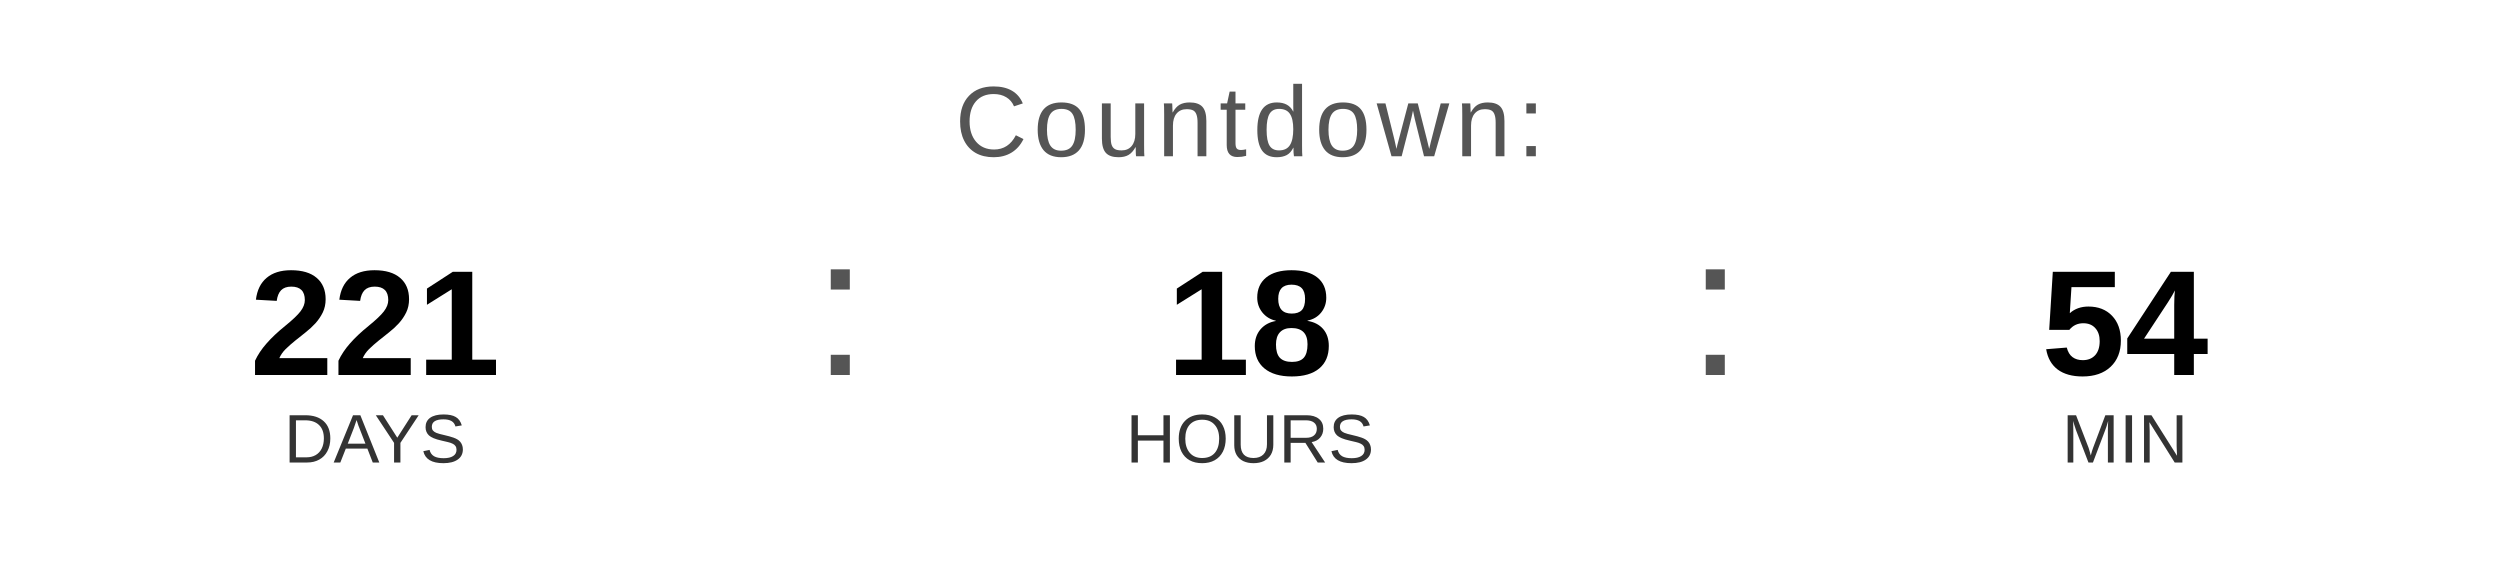
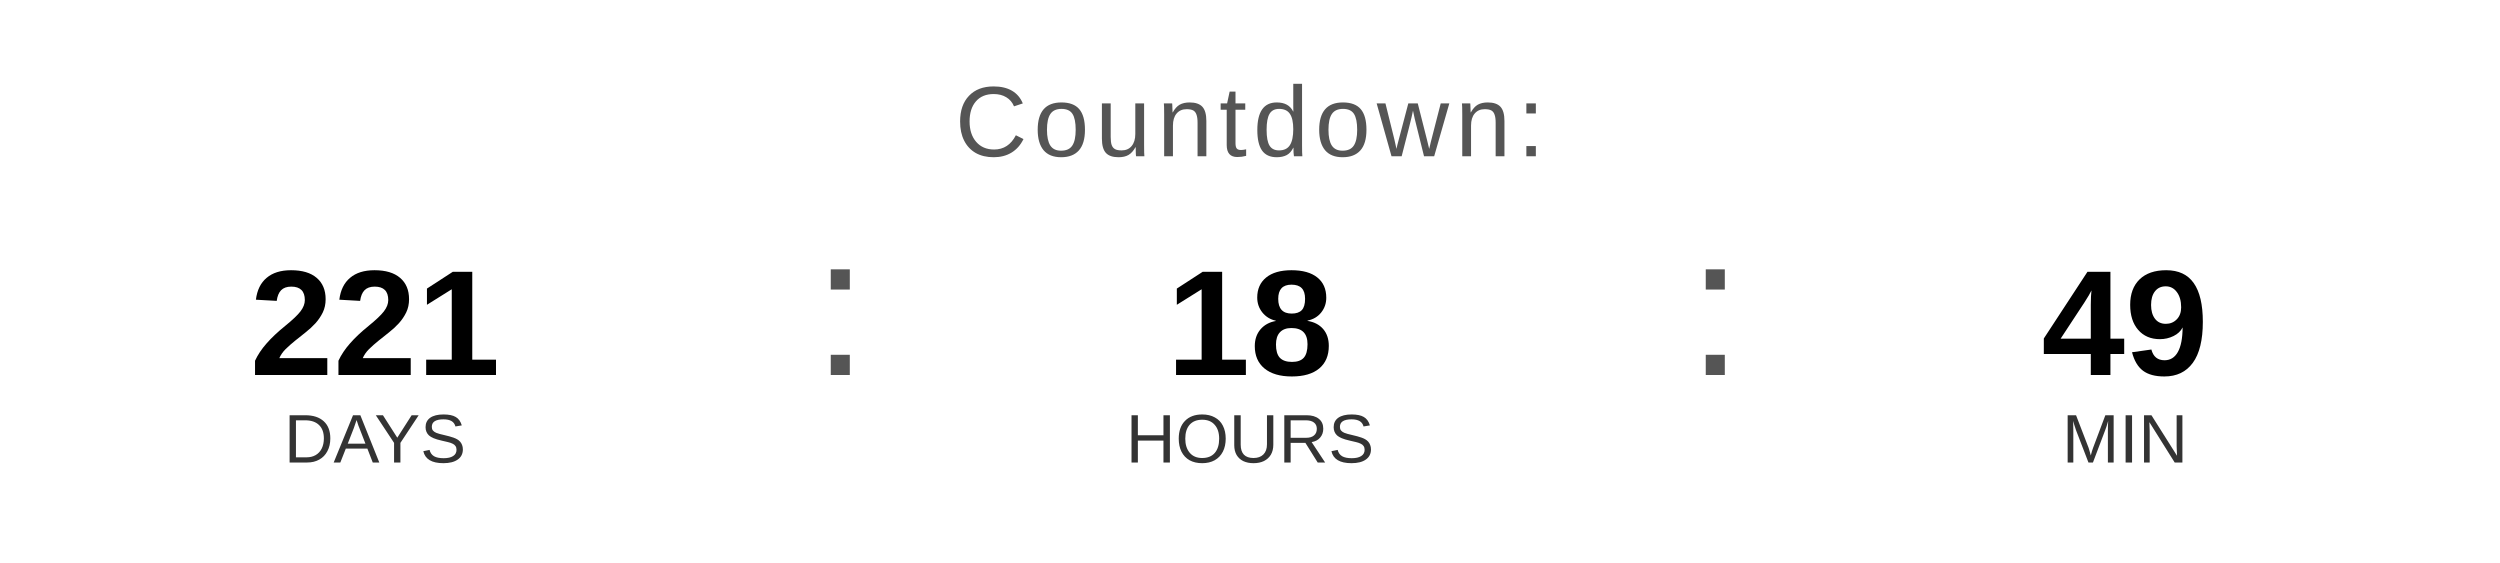
<svg xmlns="http://www.w3.org/2000/svg" width="400" height="90" viewBox="0 0 400 90">
  <text x="200" y="25" font-family="Arial, Helvetica, sans-serif" font-size="16" fill="#555555" text-anchor="middle" letter-spacing="1">
    Countdown:
  </text>
  <text x="60" y="60" font-family="Arial, Helvetica, sans-serif" font-size="24" font-weight="bold" fill="#000000" text-anchor="middle">221</text>
  <text x="60" y="74" font-family="Arial, Helvetica, sans-serif" font-size="11" fill="#333333" text-anchor="middle">DAYS</text>
  <text x="130" y="60" font-family="Arial, sans-serif" font-size="32" fill="#555555">:</text>
  <text x="200" y="60" font-family="Arial, Helvetica, sans-serif" font-size="24" font-weight="bold" fill="#000000" text-anchor="middle">18</text>
  <text x="200" y="74" font-family="Arial, Helvetica, sans-serif" font-size="11" fill="#333333" text-anchor="middle">HOURS</text>
  <text x="270" y="60" font-family="Arial, sans-serif" font-size="32" fill="#555555">:</text>
-   <text x="340" y="60" font-family="Arial, Helvetica, sans-serif" font-size="24" font-weight="bold" fill="#000000" text-anchor="middle">54</text>
+   <text x="340" y="60" font-family="Arial, Helvetica, sans-serif" font-size="24" font-weight="bold" fill="#000000" text-anchor="middle">49</text>
  <text x="340" y="74" font-family="Arial, Helvetica, sans-serif" font-size="11" fill="#333333" text-anchor="middle">MIN</text>
</svg>
